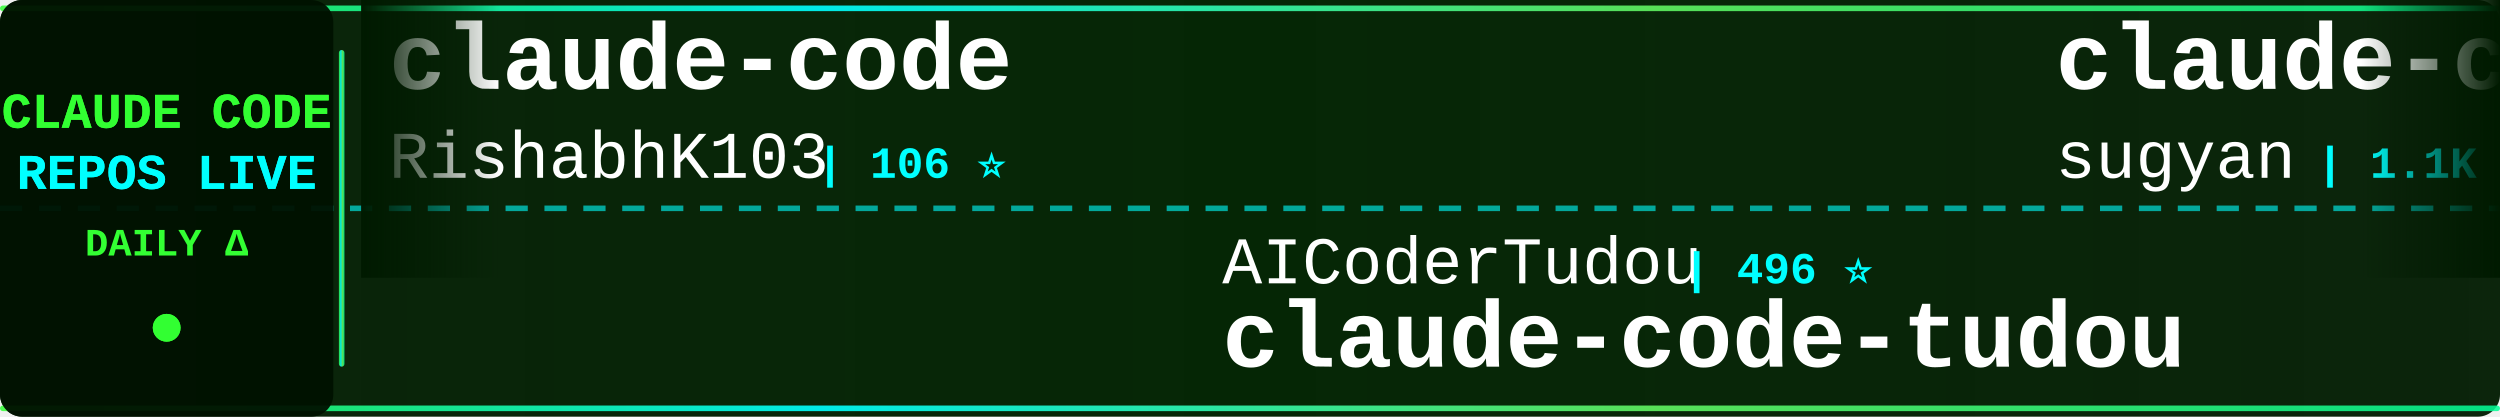
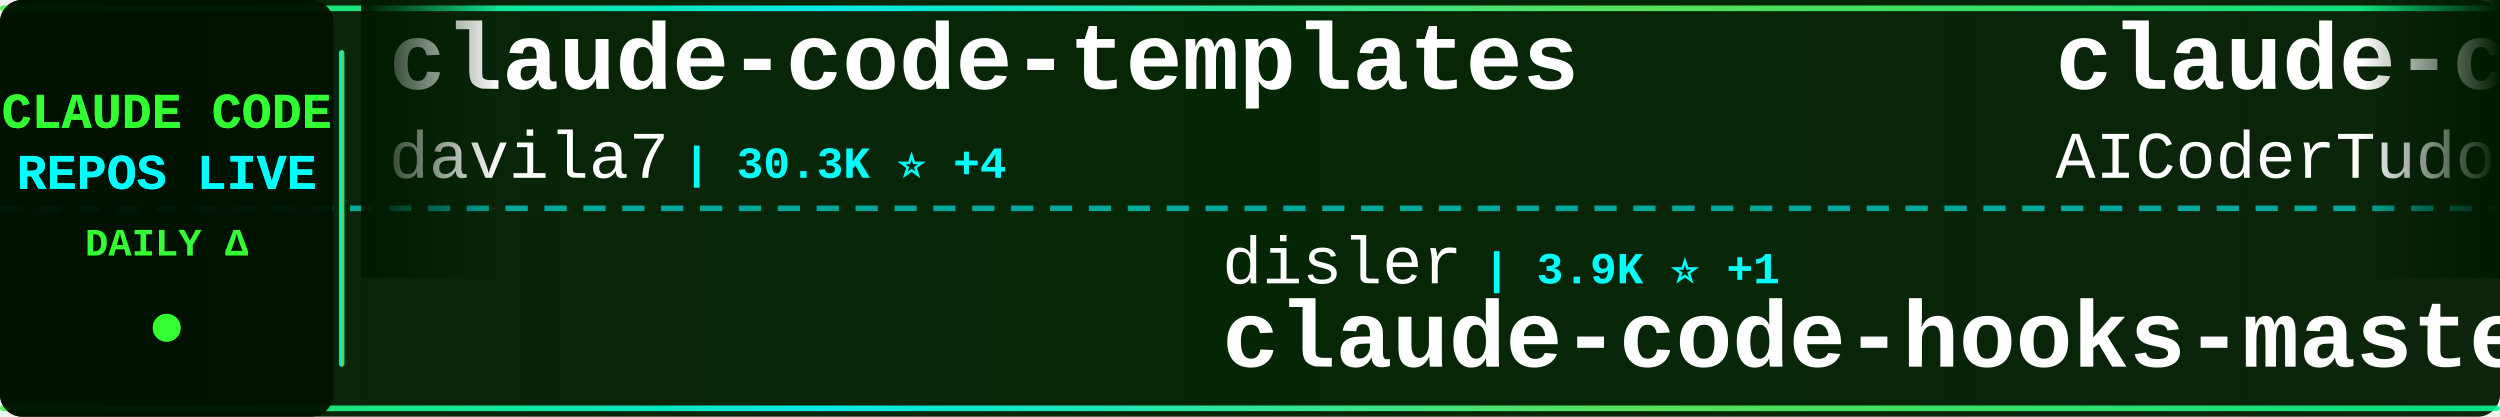
<svg xmlns="http://www.w3.org/2000/svg" width="900" height="150">
  <defs>
    <linearGradient id="tickerBg" x1="0%" y1="0%" x2="100%" y2="0%">
      <stop offset="0%" style="stop-color:#001a00;stop-opacity:0.95" />
      <stop offset="50%" style="stop-color:#002200;stop-opacity:0.98" />
      <stop offset="100%" style="stop-color:#001a00;stop-opacity:0.95" />
    </linearGradient>
    <linearGradient id="borderGrad" x1="0%" y1="0%" x2="100%" y2="0%">
      <stop offset="0%" style="stop-color:#33ff33;stop-opacity:0.85">
        <animate attributeName="stop-opacity" values="0.85;1;0.85" dur="2s" repeatCount="indefinite" />
      </stop>
      <stop offset="33%" style="stop-color:#00ffff;stop-opacity:0.9">
        <animate attributeName="stop-opacity" values="0.9;1;0.9" dur="2.2s" repeatCount="indefinite" />
      </stop>
      <stop offset="66%" style="stop-color:#66ff66;stop-opacity:0.85">
        <animate attributeName="stop-opacity" values="0.85;1;0.85" dur="1.8s" repeatCount="indefinite" />
      </stop>
      <stop offset="100%" style="stop-color:#00ff99;stop-opacity:0.85">
        <animate attributeName="stop-opacity" values="0.85;1;0.85" dur="2s" repeatCount="indefinite" />
      </stop>
    </linearGradient>
    <filter id="textGlow">
      <feGaussianBlur stdDeviation="0.1" result="coloredBlur" />
      <feMerge>
        <feMergeNode in="coloredBlur" />
        <feMergeNode in="SourceGraphic" />
      </feMerge>
    </filter>
    <filter id="metricGlow">
      <feGaussianBlur stdDeviation="0.2" result="coloredBlur" />
      <feMerge>
        <feMergeNode in="coloredBlur" />
        <feMergeNode in="SourceGraphic" />
      </feMerge>
    </filter>
    <linearGradient id="leftFade" x1="0%" y1="0%" x2="100%" y2="0%">
      <stop offset="0%" style="stop-color:#001a00;stop-opacity:1" />
      <stop offset="100%" style="stop-color:#001a00;stop-opacity:0" />
    </linearGradient>
    <linearGradient id="rightFade" x1="0%" y1="0%" x2="100%" y2="0%">
      <stop offset="0%" style="stop-color:#001a00;stop-opacity:0" />
      <stop offset="100%" style="stop-color:#001a00;stop-opacity:1" />
    </linearGradient>
  </defs>
  <rect width="900" height="150" fill="url(#tickerBg)" rx="8" />
  <rect x="0" y="2" width="900" height="2" fill="url(#borderGrad)" rx="1" />
  <rect x="0" y="146" width="900" height="2" fill="url(#borderGrad)" rx="1" />
  <line x1="0" y1="75" x2="900" y2="75" stroke="#00ffff" stroke-width="2" stroke-dasharray="8 6" opacity="0.6" />
  <rect x="0" y="0" width="120" height="150" fill="#001100" opacity="0.95" rx="8" />
  <text x="60" y="46" font-family="'Courier New', monospace" font-size="18" font-weight="bold" fill="#33ff33" text-anchor="middle" filter="url(#textGlow)">
    CLAUDE CODE
  </text>
  <text x="60" y="68" font-family="'Courier New', monospace" font-size="18" font-weight="bold" fill="#00ffff" text-anchor="middle" filter="url(#textGlow)">
    REPOS LIVE
  </text>
  <text x="60" y="92" font-family="'Courier New', monospace" font-size="14" font-weight="bold" fill="#33ff33" text-anchor="middle">
    DAILY Δ
  </text>
  <circle cx="60" cy="118" r="5" fill="#33ff33" filter="url(#metricGlow)">
    <animate attributeName="r" values="4;6;4" dur="1.5s" repeatCount="indefinite" />
    <animate attributeName="opacity" values="0.6;1;0.6" dur="1.5s" repeatCount="indefinite" />
  </circle>
  <rect x="122" y="18" width="2" height="114" fill="url(#borderGrad)" rx="1" />
  <clipPath id="tickerClip">
    <rect x="130" y="0" width="770" height="150" />
  </clipPath>
  <g clip-path="url(#tickerClip)">
    <g id="tickerItems">
      <animateTransform attributeName="transform" attributeType="XML" type="translate" from="0 0" to="-3000 0" dur="54s" repeatCount="indefinite" />
      <g transform="translate(0, 0)">
-         <text x="140" y="32" font-family="'Courier New', monospace" font-size="34" font-weight="bold" fill="#ffffff">claude-code</text>
-         <text x="140" y="64" font-family="'Courier New', monospace" font-size="24" font-weight="normal" fill="#ffffff" opacity="1.0">RishabhK103</text>
-         <text x="294" y="64" font-family="'Courier New', monospace" font-size="16" font-weight="bold" fill="#00ffff"> | 106 ⭐</text>
+         <text x="140" y="32" font-family="'Courier New', monospace" font-size="34" font-weight="bold" fill="#ffffff">claude-code-templates</text>
+         <text x="140" y="64" font-family="'Courier New', monospace" font-size="24" font-weight="normal" fill="#ffffff" opacity="1.0">davila7</text>
+         <text x="246" y="64" font-family="'Courier New', monospace" font-size="16" font-weight="bold" fill="#00ffff"> | 30.3K ⭐ +4</text>
      </g>
      <g transform="translate(300, 0)">
-         <text x="140" y="102" font-family="'Courier New', monospace" font-size="24" font-weight="normal" fill="#ffffff" opacity="1.0">AICoderTudou</text>
-         <text x="306" y="102" font-family="'Courier New', monospace" font-size="16" font-weight="bold" fill="#00ffff"> | 496 ⭐</text>
-         <text x="140" y="132" font-family="'Courier New', monospace" font-size="34" font-weight="bold" fill="#ffffff">claude-code-tudou</text>
+         <text x="140" y="102" font-family="'Courier New', monospace" font-size="24" font-weight="normal" fill="#ffffff" opacity="1.0">disler</text>
+         <text x="234" y="102" font-family="'Courier New', monospace" font-size="16" font-weight="bold" fill="#00ffff"> | 3.9K ⭐ +1</text>
+         <text x="140" y="132" font-family="'Courier New', monospace" font-size="34" font-weight="bold" fill="#ffffff">claude-code-hooks-master...</text>
      </g>
      <g transform="translate(600, 0)">
-         <text x="140" y="32" font-family="'Courier New', monospace" font-size="34" font-weight="bold" fill="#ffffff">claude-code-webui</text>
-         <text x="140" y="64" font-family="'Courier New', monospace" font-size="24" font-weight="normal" fill="#ffffff" opacity="1.0">sugyan</text>
-         <text x="234" y="64" font-family="'Courier New', monospace" font-size="16" font-weight="bold" fill="#00ffff"> | 1.1K ⭐</text>
+         <text x="140" y="32" font-family="'Courier New', monospace" font-size="34" font-weight="bold" fill="#ffffff">claude-code-tudou</text>
+         <text x="140" y="64" font-family="'Courier New', monospace" font-size="24" font-weight="normal" fill="#ffffff" opacity="1.0">AICoderTudou</text>
+         <text x="306" y="64" font-family="'Courier New', monospace" font-size="16" font-weight="bold" fill="#00ffff"> | 496 ⭐</text>
      </g>
      <g transform="translate(900, 0)">
-         <text x="140" y="102" font-family="'Courier New', monospace" font-size="24" font-weight="normal" fill="#ffffff" opacity="1.0">VILA-Lab</text>
-         <text x="258" y="102" font-family="'Courier New', monospace" font-size="16" font-weight="bold" fill="#00ffff"> | 2.1K ⭐</text>
-         <text x="140" y="132" font-family="'Courier New', monospace" font-size="34" font-weight="bold" fill="#ffffff">Dive-into-Claude-Code</text>
+         <text x="140" y="102" font-family="'Courier New', monospace" font-size="24" font-weight="normal" fill="#ffffff" opacity="1.0">edmund-io</text>
+         <text x="270" y="102" font-family="'Courier New', monospace" font-size="16" font-weight="bold" fill="#00ffff"> | 1.5K ⭐</text>
+         <text x="140" y="132" font-family="'Courier New', monospace" font-size="34" font-weight="bold" fill="#ffffff">edmunds-claude-code</text>
      </g>
      <g transform="translate(1200, 0)">
-         <text x="140" y="32" font-family="'Courier New', monospace" font-size="34" font-weight="bold" fill="#ffffff">claude-code-rev</text>
-         <text x="140" y="64" font-family="'Courier New', monospace" font-size="24" font-weight="normal" fill="#ffffff" opacity="1.0">oboard</text>
-         <text x="234" y="64" font-family="'Courier New', monospace" font-size="16" font-weight="bold" fill="#00ffff"> | 3.3K ⭐</text>
+         <text x="140" y="32" font-family="'Courier New', monospace" font-size="34" font-weight="bold" fill="#ffffff">oh-my-claudecode</text>
+         <text x="140" y="64" font-family="'Courier New', monospace" font-size="24" font-weight="normal" fill="#ffffff" opacity="1.0">Yeachan-Heo</text>
+         <text x="294" y="64" font-family="'Courier New', monospace" font-size="16" font-weight="bold" fill="#00ffff"> | 38.7K ⭐ +1</text>
      </g>
      <g transform="translate(1500, 0)">
-         <text x="140" y="102" font-family="'Courier New', monospace" font-size="24" font-weight="normal" fill="#ffffff" opacity="1.0">T-Lab-CUHKSZ</text>
-         <text x="306" y="102" font-family="'Courier New', monospace" font-size="16" font-weight="bold" fill="#00ffff"> | 328 ⭐</text>
+         <text x="140" y="102" font-family="'Courier New', monospace" font-size="24" font-weight="normal" fill="#ffffff" opacity="1.0">RishabhK103</text>
+         <text x="294" y="102" font-family="'Courier New', monospace" font-size="16" font-weight="bold" fill="#00ffff"> | 106 ⭐</text>
        <text x="140" y="132" font-family="'Courier New', monospace" font-size="34" font-weight="bold" fill="#ffffff">claude-code</text>
      </g>
      <g transform="translate(1800, 0)">
-         <text x="140" y="32" font-family="'Courier New', monospace" font-size="34" font-weight="bold" fill="#ffffff">claude-code-infrastructu...</text>
-         <text x="140" y="64" font-family="'Courier New', monospace" font-size="24" font-weight="normal" fill="#ffffff" opacity="1.0">diet103</text>
-         <text x="246" y="64" font-family="'Courier New', monospace" font-size="16" font-weight="bold" fill="#00ffff"> | 10.0K ⭐</text>
+         <text x="140" y="32" font-family="'Courier New', monospace" font-size="34" font-weight="bold" fill="#ffffff">claude-code-source</text>
+         <text x="140" y="64" font-family="'Courier New', monospace" font-size="24" font-weight="normal" fill="#ffffff" opacity="1.0">hangsman</text>
+         <text x="258" y="64" font-family="'Courier New', monospace" font-size="16" font-weight="bold" fill="#00ffff"> | 791 ⭐</text>
      </g>
      <g transform="translate(2100, 0)">
-         <text x="140" y="102" font-family="'Courier New', monospace" font-size="24" font-weight="normal" fill="#ffffff" opacity="1.0">davila7</text>
-         <text x="246" y="102" font-family="'Courier New', monospace" font-size="16" font-weight="bold" fill="#00ffff"> | 30.3K ⭐ +2</text>
-         <text x="140" y="132" font-family="'Courier New', monospace" font-size="34" font-weight="bold" fill="#ffffff">claude-code-templates</text>
+         <text x="140" y="102" font-family="'Courier New', monospace" font-size="24" font-weight="normal" fill="#ffffff" opacity="1.0">anthropics</text>
+         <text x="282" y="102" font-family="'Courier New', monospace" font-size="16" font-weight="bold" fill="#00ffff"> | 170.5K ⭐ +30</text>
+         <text x="140" y="132" font-family="'Courier New', monospace" font-size="34" font-weight="bold" fill="#ffffff">skills</text>
      </g>
      <g transform="translate(2400, 0)">
-         <text x="140" y="32" font-family="'Courier New', monospace" font-size="34" font-weight="bold" fill="#ffffff">Claude-Code</text>
-         <text x="140" y="64" font-family="'Courier New', monospace" font-size="24" font-weight="normal" fill="#ffffff" opacity="1.0">OrcaWhisper</text>
-         <text x="294" y="64" font-family="'Courier New', monospace" font-size="16" font-weight="bold" fill="#00ffff"> | 92 ⭐</text>
+         <text x="140" y="32" font-family="'Courier New', monospace" font-size="34" font-weight="bold" fill="#ffffff">claude-code-source-code</text>
+         <text x="140" y="64" font-family="'Courier New', monospace" font-size="24" font-weight="normal" fill="#ffffff" opacity="1.0">777genius</text>
+         <text x="270" y="64" font-family="'Courier New', monospace" font-size="16" font-weight="bold" fill="#00ffff"> | 926 ⭐</text>
      </g>
      <g transform="translate(2700, 0)">
-         <text x="140" y="102" font-family="'Courier New', monospace" font-size="24" font-weight="normal" fill="#ffffff" opacity="1.0">repowise-dev</text>
-         <text x="306" y="102" font-family="'Courier New', monospace" font-size="16" font-weight="bold" fill="#00ffff"> | 1.2K ⭐</text>
-         <text x="140" y="132" font-family="'Courier New', monospace" font-size="34" font-weight="bold" fill="#ffffff">claude-code-prompts</text>
+         <text x="140" y="102" font-family="'Courier New', monospace" font-size="24" font-weight="normal" fill="#ffffff" opacity="1.0">pedrohcgs</text>
+         <text x="270" y="102" font-family="'Courier New', monospace" font-size="16" font-weight="bold" fill="#00ffff"> | 1.5K ⭐ +2</text>
+         <text x="140" y="132" font-family="'Courier New', monospace" font-size="34" font-weight="bold" fill="#ffffff">claude-code-my-workflow</text>
      </g>
      <g transform="translate(3000, 0)">
-         <text x="140" y="32" font-family="'Courier New', monospace" font-size="34" font-weight="bold" fill="#ffffff">claude-code</text>
-         <text x="140" y="64" font-family="'Courier New', monospace" font-size="24" font-weight="normal" fill="#ffffff" opacity="1.0">RishabhK103</text>
-         <text x="294" y="64" font-family="'Courier New', monospace" font-size="16" font-weight="bold" fill="#00ffff"> | 106 ⭐</text>
+         <text x="140" y="32" font-family="'Courier New', monospace" font-size="34" font-weight="bold" fill="#ffffff">claude-code-templates</text>
+         <text x="140" y="64" font-family="'Courier New', monospace" font-size="24" font-weight="normal" fill="#ffffff" opacity="1.0">davila7</text>
+         <text x="246" y="64" font-family="'Courier New', monospace" font-size="16" font-weight="bold" fill="#00ffff"> | 30.3K ⭐ +4</text>
      </g>
      <g transform="translate(3300, 0)">
-         <text x="140" y="102" font-family="'Courier New', monospace" font-size="24" font-weight="normal" fill="#ffffff" opacity="1.0">AICoderTudou</text>
-         <text x="306" y="102" font-family="'Courier New', monospace" font-size="16" font-weight="bold" fill="#00ffff"> | 496 ⭐</text>
-         <text x="140" y="132" font-family="'Courier New', monospace" font-size="34" font-weight="bold" fill="#ffffff">claude-code-tudou</text>
+         <text x="140" y="102" font-family="'Courier New', monospace" font-size="24" font-weight="normal" fill="#ffffff" opacity="1.0">disler</text>
+         <text x="234" y="102" font-family="'Courier New', monospace" font-size="16" font-weight="bold" fill="#00ffff"> | 3.9K ⭐ +1</text>
+         <text x="140" y="132" font-family="'Courier New', monospace" font-size="34" font-weight="bold" fill="#ffffff">claude-code-hooks-master...</text>
      </g>
      <g transform="translate(3600, 0)">
-         <text x="140" y="32" font-family="'Courier New', monospace" font-size="34" font-weight="bold" fill="#ffffff">claude-code-webui</text>
-         <text x="140" y="64" font-family="'Courier New', monospace" font-size="24" font-weight="normal" fill="#ffffff" opacity="1.0">sugyan</text>
-         <text x="234" y="64" font-family="'Courier New', monospace" font-size="16" font-weight="bold" fill="#00ffff"> | 1.1K ⭐</text>
+         <text x="140" y="32" font-family="'Courier New', monospace" font-size="34" font-weight="bold" fill="#ffffff">claude-code-tudou</text>
+         <text x="140" y="64" font-family="'Courier New', monospace" font-size="24" font-weight="normal" fill="#ffffff" opacity="1.0">AICoderTudou</text>
+         <text x="306" y="64" font-family="'Courier New', monospace" font-size="16" font-weight="bold" fill="#00ffff"> | 496 ⭐</text>
      </g>
      <g transform="translate(3900, 0)">
-         <text x="140" y="102" font-family="'Courier New', monospace" font-size="24" font-weight="normal" fill="#ffffff" opacity="1.0">VILA-Lab</text>
-         <text x="258" y="102" font-family="'Courier New', monospace" font-size="16" font-weight="bold" fill="#00ffff"> | 2.1K ⭐</text>
-         <text x="140" y="132" font-family="'Courier New', monospace" font-size="34" font-weight="bold" fill="#ffffff">Dive-into-Claude-Code</text>
+         <text x="140" y="102" font-family="'Courier New', monospace" font-size="24" font-weight="normal" fill="#ffffff" opacity="1.0">edmund-io</text>
+         <text x="270" y="102" font-family="'Courier New', monospace" font-size="16" font-weight="bold" fill="#00ffff"> | 1.5K ⭐</text>
+         <text x="140" y="132" font-family="'Courier New', monospace" font-size="34" font-weight="bold" fill="#ffffff">edmunds-claude-code</text>
      </g>
    </g>
  </g>
  <rect x="130" y="0" width="50" height="100" fill="url(#leftFade)" />
  <rect x="850" y="0" width="50" height="100" fill="url(#rightFade)" />
</svg>
